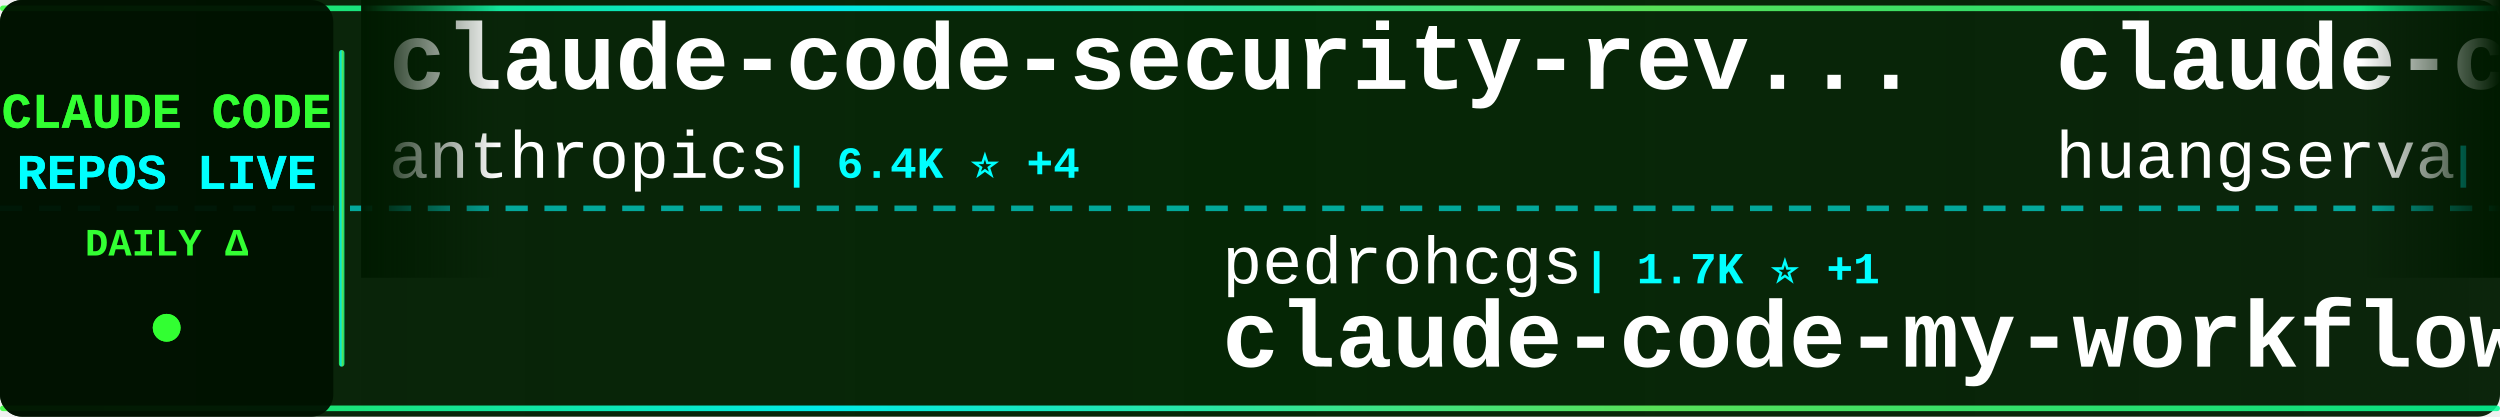
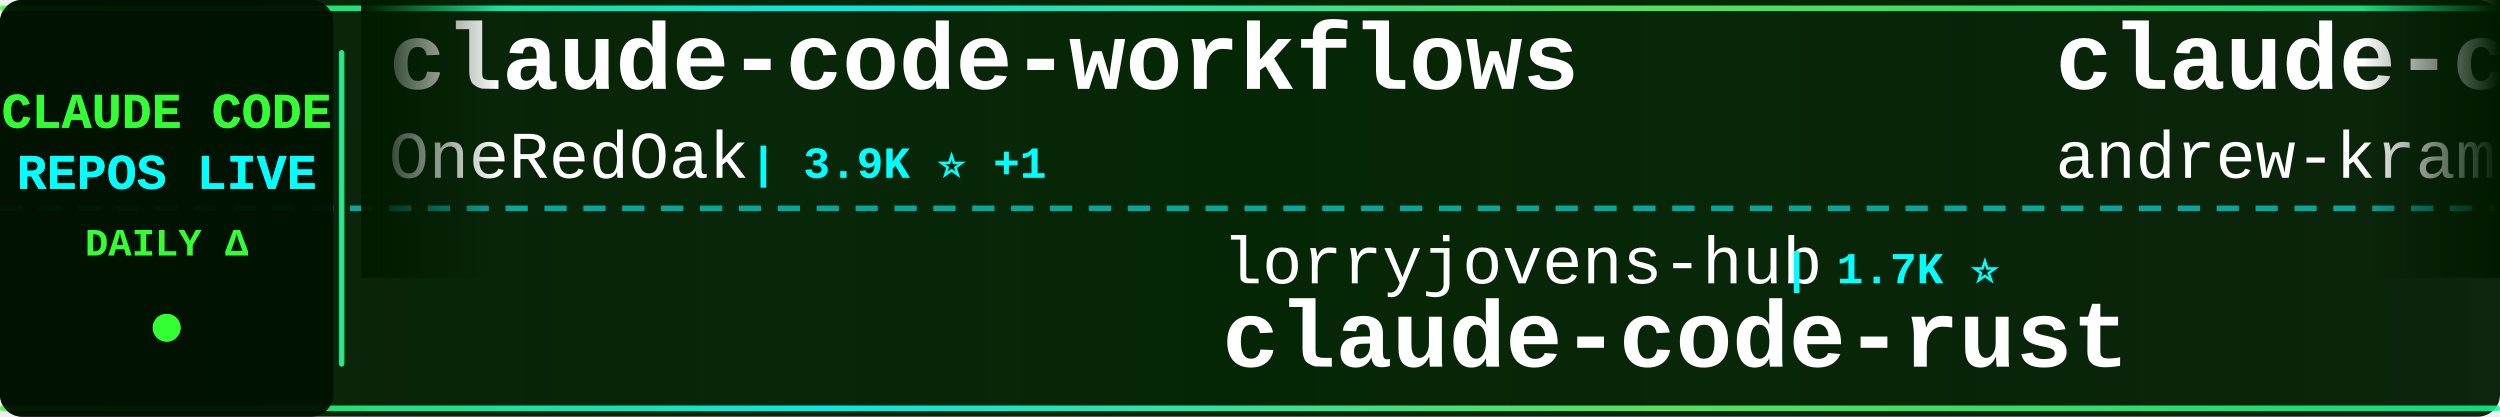
<svg xmlns="http://www.w3.org/2000/svg" width="900" height="150">
  <defs>
    <linearGradient id="tickerBg" x1="0%" y1="0%" x2="100%" y2="0%">
      <stop offset="0%" style="stop-color:#001a00;stop-opacity:0.95" />
      <stop offset="50%" style="stop-color:#002200;stop-opacity:0.98" />
      <stop offset="100%" style="stop-color:#001a00;stop-opacity:0.95" />
    </linearGradient>
    <linearGradient id="borderGrad" x1="0%" y1="0%" x2="100%" y2="0%">
      <stop offset="0%" style="stop-color:#33ff33;stop-opacity:0.85">
        <animate attributeName="stop-opacity" values="0.85;1;0.85" dur="2s" repeatCount="indefinite" />
      </stop>
      <stop offset="33%" style="stop-color:#00ffff;stop-opacity:0.9">
        <animate attributeName="stop-opacity" values="0.9;1;0.9" dur="2.2s" repeatCount="indefinite" />
      </stop>
      <stop offset="66%" style="stop-color:#66ff66;stop-opacity:0.85">
        <animate attributeName="stop-opacity" values="0.85;1;0.85" dur="1.8s" repeatCount="indefinite" />
      </stop>
      <stop offset="100%" style="stop-color:#00ff99;stop-opacity:0.85">
        <animate attributeName="stop-opacity" values="0.85;1;0.85" dur="2s" repeatCount="indefinite" />
      </stop>
    </linearGradient>
    <filter id="textGlow">
      <feGaussianBlur stdDeviation="0.1" result="coloredBlur" />
      <feMerge>
        <feMergeNode in="coloredBlur" />
        <feMergeNode in="SourceGraphic" />
      </feMerge>
    </filter>
    <filter id="metricGlow">
      <feGaussianBlur stdDeviation="0.2" result="coloredBlur" />
      <feMerge>
        <feMergeNode in="coloredBlur" />
        <feMergeNode in="SourceGraphic" />
      </feMerge>
    </filter>
    <linearGradient id="leftFade" x1="0%" y1="0%" x2="100%" y2="0%">
      <stop offset="0%" style="stop-color:#001a00;stop-opacity:1" />
      <stop offset="100%" style="stop-color:#001a00;stop-opacity:0" />
    </linearGradient>
    <linearGradient id="rightFade" x1="0%" y1="0%" x2="100%" y2="0%">
      <stop offset="0%" style="stop-color:#001a00;stop-opacity:0" />
      <stop offset="100%" style="stop-color:#001a00;stop-opacity:1" />
    </linearGradient>
  </defs>
  <rect width="900" height="150" fill="url(#tickerBg)" rx="8" />
  <rect x="0" y="2" width="900" height="2" fill="url(#borderGrad)" rx="1" />
  <rect x="0" y="146" width="900" height="2" fill="url(#borderGrad)" rx="1" />
  <line x1="0" y1="75" x2="900" y2="75" stroke="#00ffff" stroke-width="2" stroke-dasharray="8 6" opacity="0.6" />
  <rect x="0" y="0" width="120" height="150" fill="#001100" opacity="0.95" rx="8" />
  <text x="60" y="46" font-family="'Courier New', monospace" font-size="18" font-weight="bold" fill="#33ff33" text-anchor="middle" filter="url(#textGlow)">
    CLAUDE CODE
  </text>
  <text x="60" y="68" font-family="'Courier New', monospace" font-size="18" font-weight="bold" fill="#00ffff" text-anchor="middle" filter="url(#textGlow)">
    REPOS LIVE
  </text>
  <text x="60" y="92" font-family="'Courier New', monospace" font-size="14" font-weight="bold" fill="#33ff33" text-anchor="middle">
    DAILY Δ
  </text>
  <circle cx="60" cy="118" r="5" fill="#33ff33" filter="url(#metricGlow)">
    <animate attributeName="r" values="4;6;4" dur="1.5s" repeatCount="indefinite" />
    <animate attributeName="opacity" values="0.6;1;0.6" dur="1.5s" repeatCount="indefinite" />
  </circle>
  <rect x="122" y="18" width="2" height="114" fill="url(#borderGrad)" rx="1" />
  <clipPath id="tickerClip">
    <rect x="130" y="0" width="770" height="150" />
  </clipPath>
  <g clip-path="url(#tickerClip)">
    <g id="tickerItems">
      <animateTransform attributeName="transform" attributeType="XML" type="translate" from="0 0" to="-3000 0" dur="54s" repeatCount="indefinite" />
      <g transform="translate(0, 0)">
-         <text x="140" y="32" font-family="'Courier New', monospace" font-size="34" font-weight="bold" fill="#ffffff">claude-code-security-rev...</text>
-         <text x="140" y="64" font-family="'Courier New', monospace" font-size="24" font-weight="normal" fill="#ffffff" opacity="1.0">anthropics</text>
-         <text x="282" y="64" font-family="'Courier New', monospace" font-size="16" font-weight="bold" fill="#00ffff"> | 6.4K ⭐ +4</text>
+         <text x="140" y="32" font-family="'Courier New', monospace" font-size="34" font-weight="bold" fill="#ffffff">claude-code-workflows</text>
+         <text x="140" y="64" font-family="'Courier New', monospace" font-size="24" font-weight="normal" fill="#ffffff" opacity="1.0">OneRedOak</text>
+         <text x="270" y="64" font-family="'Courier New', monospace" font-size="16" font-weight="bold" fill="#00ffff"> | 3.9K ⭐ +1</text>
      </g>
      <g transform="translate(300, 0)">
-         <text x="140" y="102" font-family="'Courier New', monospace" font-size="24" font-weight="normal" fill="#ffffff" opacity="1.0">pedrohcgs</text>
-         <text x="270" y="102" font-family="'Courier New', monospace" font-size="16" font-weight="bold" fill="#00ffff"> | 1.7K ⭐ +1</text>
-         <text x="140" y="132" font-family="'Courier New', monospace" font-size="34" font-weight="bold" fill="#ffffff">claude-code-my-workflow</text>
+         <text x="140" y="102" font-family="'Courier New', monospace" font-size="24" font-weight="normal" fill="#ffffff" opacity="1.0">lorryjovens-hub</text>
+         <text x="342" y="102" font-family="'Courier New', monospace" font-size="16" font-weight="bold" fill="#00ffff"> | 1.7K ⭐</text>
+         <text x="140" y="132" font-family="'Courier New', monospace" font-size="34" font-weight="bold" fill="#ffffff">claude-code-rust</text>
      </g>
      <g transform="translate(600, 0)">
-         <text x="140" y="32" font-family="'Courier New', monospace" font-size="34" font-weight="bold" fill="#ffffff">claude-code-cli</text>
-         <text x="140" y="64" font-family="'Courier New', monospace" font-size="24" font-weight="normal" fill="#ffffff" opacity="1.0">huangserva</text>
-         <text x="282" y="64" font-family="'Courier New', monospace" font-size="16" font-weight="bold" fill="#00ffff"> | 629 ⭐</text>
+         <text x="140" y="32" font-family="'Courier New', monospace" font-size="34" font-weight="bold" fill="#ffffff">claude-code-source-build</text>
+         <text x="140" y="64" font-family="'Courier New', monospace" font-size="24" font-weight="normal" fill="#ffffff" opacity="1.0">andrew-kramer-inno</text>
+         <text x="378" y="64" font-family="'Courier New', monospace" font-size="16" font-weight="bold" fill="#00ffff"> | 593 ⭐</text>
      </g>
      <g transform="translate(900, 0)">
-         <text x="140" y="102" font-family="'Courier New', monospace" font-size="24" font-weight="normal" fill="#ffffff" opacity="1.0">rohitg00</text>
-         <text x="258" y="102" font-family="'Courier New', monospace" font-size="16" font-weight="bold" fill="#00ffff"> | 2.7K ⭐ +2</text>
-         <text x="140" y="132" font-family="'Courier New', monospace" font-size="34" font-weight="bold" fill="#ffffff">awesome-claude-code-tool...</text>
+         <text x="140" y="102" font-family="'Courier New', monospace" font-size="24" font-weight="normal" fill="#ffffff" opacity="1.0">pengchengneo</text>
+         <text x="306" y="102" font-family="'Courier New', monospace" font-size="16" font-weight="bold" fill="#00ffff"> | 1.8K ⭐</text>
+         <text x="140" y="132" font-family="'Courier New', monospace" font-size="34" font-weight="bold" fill="#ffffff">Claude-Code</text>
      </g>
      <g transform="translate(1200, 0)">
-         <text x="140" y="32" font-family="'Courier New', monospace" font-size="34" font-weight="bold" fill="#ffffff">claude-code-source</text>
-         <text x="140" y="64" font-family="'Courier New', monospace" font-size="24" font-weight="normal" fill="#ffffff" opacity="1.0">JrCx7scC</text>
-         <text x="258" y="64" font-family="'Courier New', monospace" font-size="16" font-weight="bold" fill="#00ffff"> | 376 ⭐</text>
-       </g>
-       <g transform="translate(1500, 0)">
-         <text x="140" y="102" font-family="'Courier New', monospace" font-size="24" font-weight="normal" fill="#ffffff" opacity="1.0">Windy3f3f3f3f</text>
-         <text x="318" y="102" font-family="'Courier New', monospace" font-size="16" font-weight="bold" fill="#00ffff"> | 3.7K ⭐</text>
-         <text x="140" y="132" font-family="'Courier New', monospace" font-size="34" font-weight="bold" fill="#ffffff">how-claude-code-works</text>
-       </g>
-       <g transform="translate(1800, 0)">
        <text x="140" y="32" font-family="'Courier New', monospace" font-size="34" font-weight="bold" fill="#ffffff">claude-code-settings</text>
        <text x="140" y="64" font-family="'Courier New', monospace" font-size="24" font-weight="normal" fill="#ffffff" opacity="1.0">feiskyer</text>
        <text x="258" y="64" font-family="'Courier New', monospace" font-size="16" font-weight="bold" fill="#00ffff"> | 1.7K ⭐</text>
      </g>
+       <g transform="translate(1500, 0)">
+         <text x="140" y="102" font-family="'Courier New', monospace" font-size="24" font-weight="normal" fill="#ffffff" opacity="1.0">1rgs</text>
+         <text x="210" y="102" font-family="'Courier New', monospace" font-size="16" font-weight="bold" fill="#00ffff"> | 3.8K ⭐</text>
+         <text x="140" y="132" font-family="'Courier New', monospace" font-size="34" font-weight="bold" fill="#ffffff">claude-code-proxy</text>
+       </g>
+       <g transform="translate(1800, 0)">
+         <text x="140" y="32" font-family="'Courier New', monospace" font-size="34" font-weight="bold" fill="#ffffff">claude-code-tudou</text>
+         <text x="140" y="64" font-family="'Courier New', monospace" font-size="24" font-weight="normal" fill="#ffffff" opacity="1.0">AICoderTudou</text>
+         <text x="306" y="64" font-family="'Courier New', monospace" font-size="16" font-weight="bold" fill="#00ffff"> | 493 ⭐</text>
+       </g>
      <g transform="translate(2100, 0)">
-         <text x="140" y="102" font-family="'Courier New', monospace" font-size="24" font-weight="normal" fill="#ffffff" opacity="1.0">wanshuiyin</text>
-         <text x="282" y="102" font-family="'Courier New', monospace" font-size="16" font-weight="bold" fill="#00ffff"> | 17.5K ⭐ +23</text>
-         <text x="140" y="132" font-family="'Courier New', monospace" font-size="34" font-weight="bold" fill="#ffffff">Auto-claude-code-researc...</text>
+         <text x="140" y="102" font-family="'Courier New', monospace" font-size="24" font-weight="normal" fill="#ffffff" opacity="1.0">Windy3f3f3f3f</text>
+         <text x="318" y="102" font-family="'Courier New', monospace" font-size="16" font-weight="bold" fill="#00ffff"> | 2.8K ⭐</text>
+         <text x="140" y="132" font-family="'Courier New', monospace" font-size="34" font-weight="bold" fill="#ffffff">claude-code-from-scratch</text>
      </g>
      <g transform="translate(2400, 0)">
-         <text x="140" y="32" font-family="'Courier New', monospace" font-size="34" font-weight="bold" fill="#ffffff">claude-code-hub</text>
-         <text x="140" y="64" font-family="'Courier New', monospace" font-size="24" font-weight="normal" fill="#ffffff" opacity="1.0">ding113</text>
-         <text x="246" y="64" font-family="'Courier New', monospace" font-size="16" font-weight="bold" fill="#00ffff"> | 3.4K ⭐ -1</text>
+         <text x="140" y="32" font-family="'Courier New', monospace" font-size="34" font-weight="bold" fill="#ffffff">claude-code-templates</text>
+         <text x="140" y="64" font-family="'Courier New', monospace" font-size="24" font-weight="normal" fill="#ffffff" opacity="1.0">davila7</text>
+         <text x="246" y="64" font-family="'Courier New', monospace" font-size="16" font-weight="bold" fill="#00ffff"> | 32.6K ⭐ +7</text>
      </g>
      <g transform="translate(2700, 0)">
-         <text x="140" y="102" font-family="'Courier New', monospace" font-size="24" font-weight="normal" fill="#ffffff" opacity="1.0">777genius</text>
-         <text x="270" y="102" font-family="'Courier New', monospace" font-size="16" font-weight="bold" fill="#00ffff"> | 936 ⭐</text>
-         <text x="140" y="132" font-family="'Courier New', monospace" font-size="34" font-weight="bold" fill="#ffffff">claude-code-source-code</text>
+         <text x="140" y="102" font-family="'Courier New', monospace" font-size="24" font-weight="normal" fill="#ffffff" opacity="1.0">VoltAgent</text>
+         <text x="270" y="102" font-family="'Courier New', monospace" font-size="16" font-weight="bold" fill="#00ffff"> | 25.7K ⭐ +1</text>
+         <text x="140" y="132" font-family="'Courier New', monospace" font-size="34" font-weight="bold" fill="#ffffff">awesome-claude-code-suba...</text>
      </g>
      <g transform="translate(3000, 0)">
-         <text x="140" y="32" font-family="'Courier New', monospace" font-size="34" font-weight="bold" fill="#ffffff">claude-code-security-rev...</text>
-         <text x="140" y="64" font-family="'Courier New', monospace" font-size="24" font-weight="normal" fill="#ffffff" opacity="1.0">anthropics</text>
-         <text x="282" y="64" font-family="'Courier New', monospace" font-size="16" font-weight="bold" fill="#00ffff"> | 6.4K ⭐ +4</text>
+         <text x="140" y="32" font-family="'Courier New', monospace" font-size="34" font-weight="bold" fill="#ffffff">claude-code-workflows</text>
+         <text x="140" y="64" font-family="'Courier New', monospace" font-size="24" font-weight="normal" fill="#ffffff" opacity="1.0">OneRedOak</text>
+         <text x="270" y="64" font-family="'Courier New', monospace" font-size="16" font-weight="bold" fill="#00ffff"> | 3.9K ⭐ +1</text>
      </g>
      <g transform="translate(3300, 0)">
-         <text x="140" y="102" font-family="'Courier New', monospace" font-size="24" font-weight="normal" fill="#ffffff" opacity="1.0">pedrohcgs</text>
-         <text x="270" y="102" font-family="'Courier New', monospace" font-size="16" font-weight="bold" fill="#00ffff"> | 1.7K ⭐ +1</text>
-         <text x="140" y="132" font-family="'Courier New', monospace" font-size="34" font-weight="bold" fill="#ffffff">claude-code-my-workflow</text>
+         <text x="140" y="102" font-family="'Courier New', monospace" font-size="24" font-weight="normal" fill="#ffffff" opacity="1.0">lorryjovens-hub</text>
+         <text x="342" y="102" font-family="'Courier New', monospace" font-size="16" font-weight="bold" fill="#00ffff"> | 1.7K ⭐</text>
+         <text x="140" y="132" font-family="'Courier New', monospace" font-size="34" font-weight="bold" fill="#ffffff">claude-code-rust</text>
      </g>
      <g transform="translate(3600, 0)">
-         <text x="140" y="32" font-family="'Courier New', monospace" font-size="34" font-weight="bold" fill="#ffffff">claude-code-cli</text>
-         <text x="140" y="64" font-family="'Courier New', monospace" font-size="24" font-weight="normal" fill="#ffffff" opacity="1.0">huangserva</text>
-         <text x="282" y="64" font-family="'Courier New', monospace" font-size="16" font-weight="bold" fill="#00ffff"> | 629 ⭐</text>
+         <text x="140" y="32" font-family="'Courier New', monospace" font-size="34" font-weight="bold" fill="#ffffff">claude-code-source-build</text>
+         <text x="140" y="64" font-family="'Courier New', monospace" font-size="24" font-weight="normal" fill="#ffffff" opacity="1.0">andrew-kramer-inno</text>
+         <text x="378" y="64" font-family="'Courier New', monospace" font-size="16" font-weight="bold" fill="#00ffff"> | 593 ⭐</text>
      </g>
      <g transform="translate(3900, 0)">
-         <text x="140" y="102" font-family="'Courier New', monospace" font-size="24" font-weight="normal" fill="#ffffff" opacity="1.0">rohitg00</text>
-         <text x="258" y="102" font-family="'Courier New', monospace" font-size="16" font-weight="bold" fill="#00ffff"> | 2.7K ⭐ +2</text>
-         <text x="140" y="132" font-family="'Courier New', monospace" font-size="34" font-weight="bold" fill="#ffffff">awesome-claude-code-tool...</text>
+         <text x="140" y="102" font-family="'Courier New', monospace" font-size="24" font-weight="normal" fill="#ffffff" opacity="1.0">pengchengneo</text>
+         <text x="306" y="102" font-family="'Courier New', monospace" font-size="16" font-weight="bold" fill="#00ffff"> | 1.8K ⭐</text>
+         <text x="140" y="132" font-family="'Courier New', monospace" font-size="34" font-weight="bold" fill="#ffffff">Claude-Code</text>
      </g>
    </g>
  </g>
  <rect x="130" y="0" width="50" height="100" fill="url(#leftFade)" />
  <rect x="850" y="0" width="50" height="100" fill="url(#rightFade)" />
</svg>
